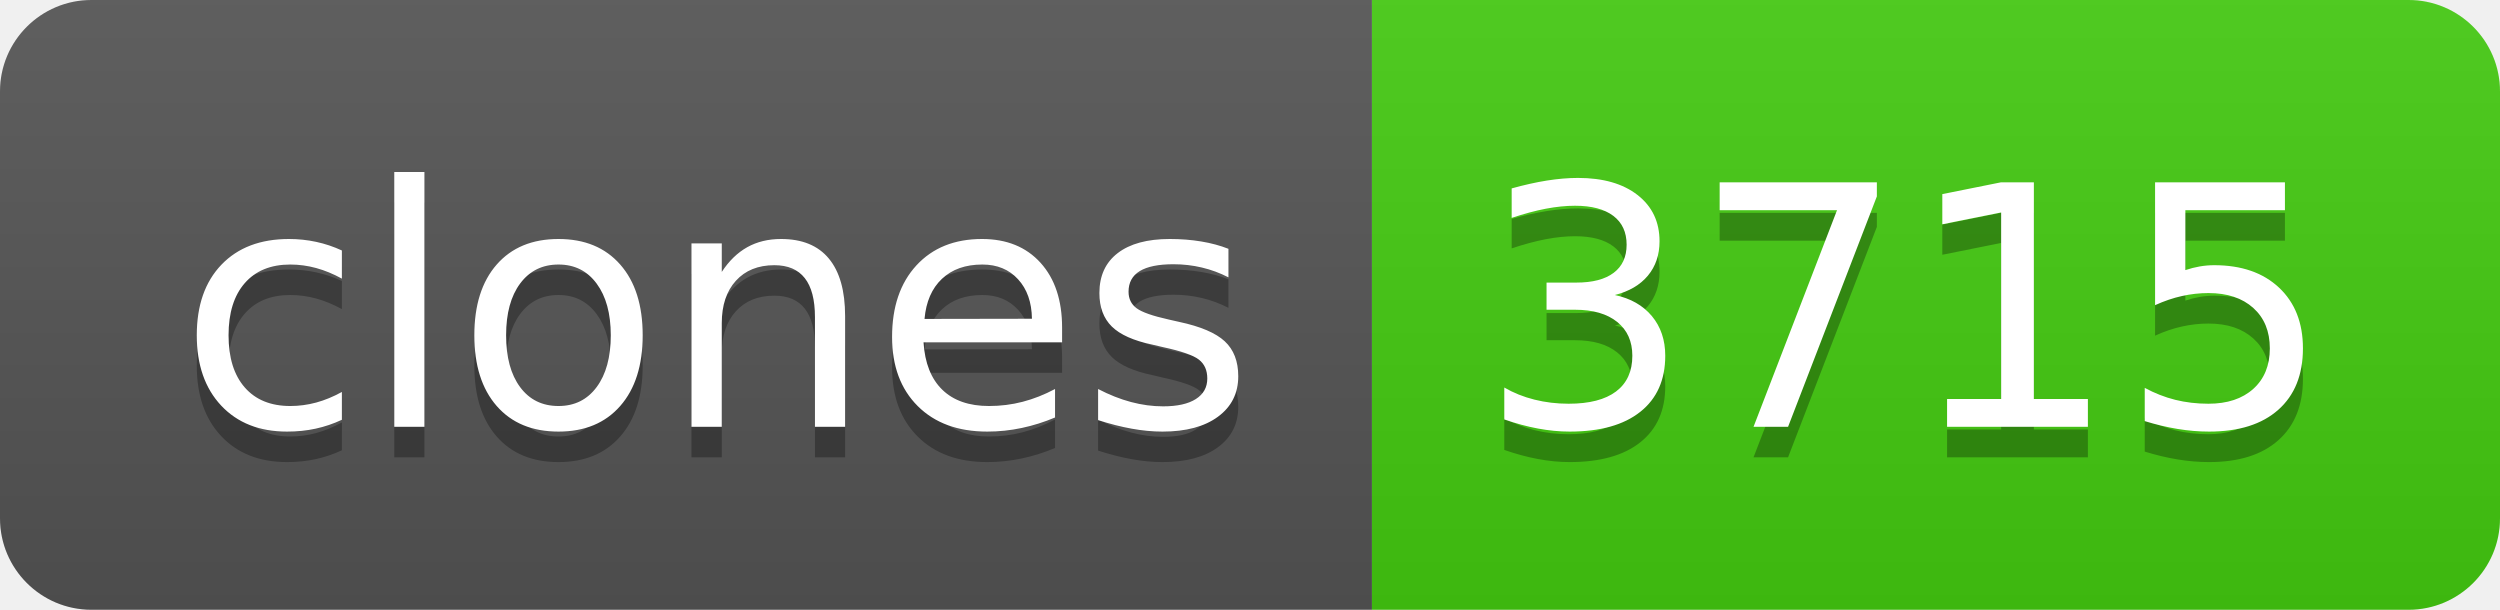
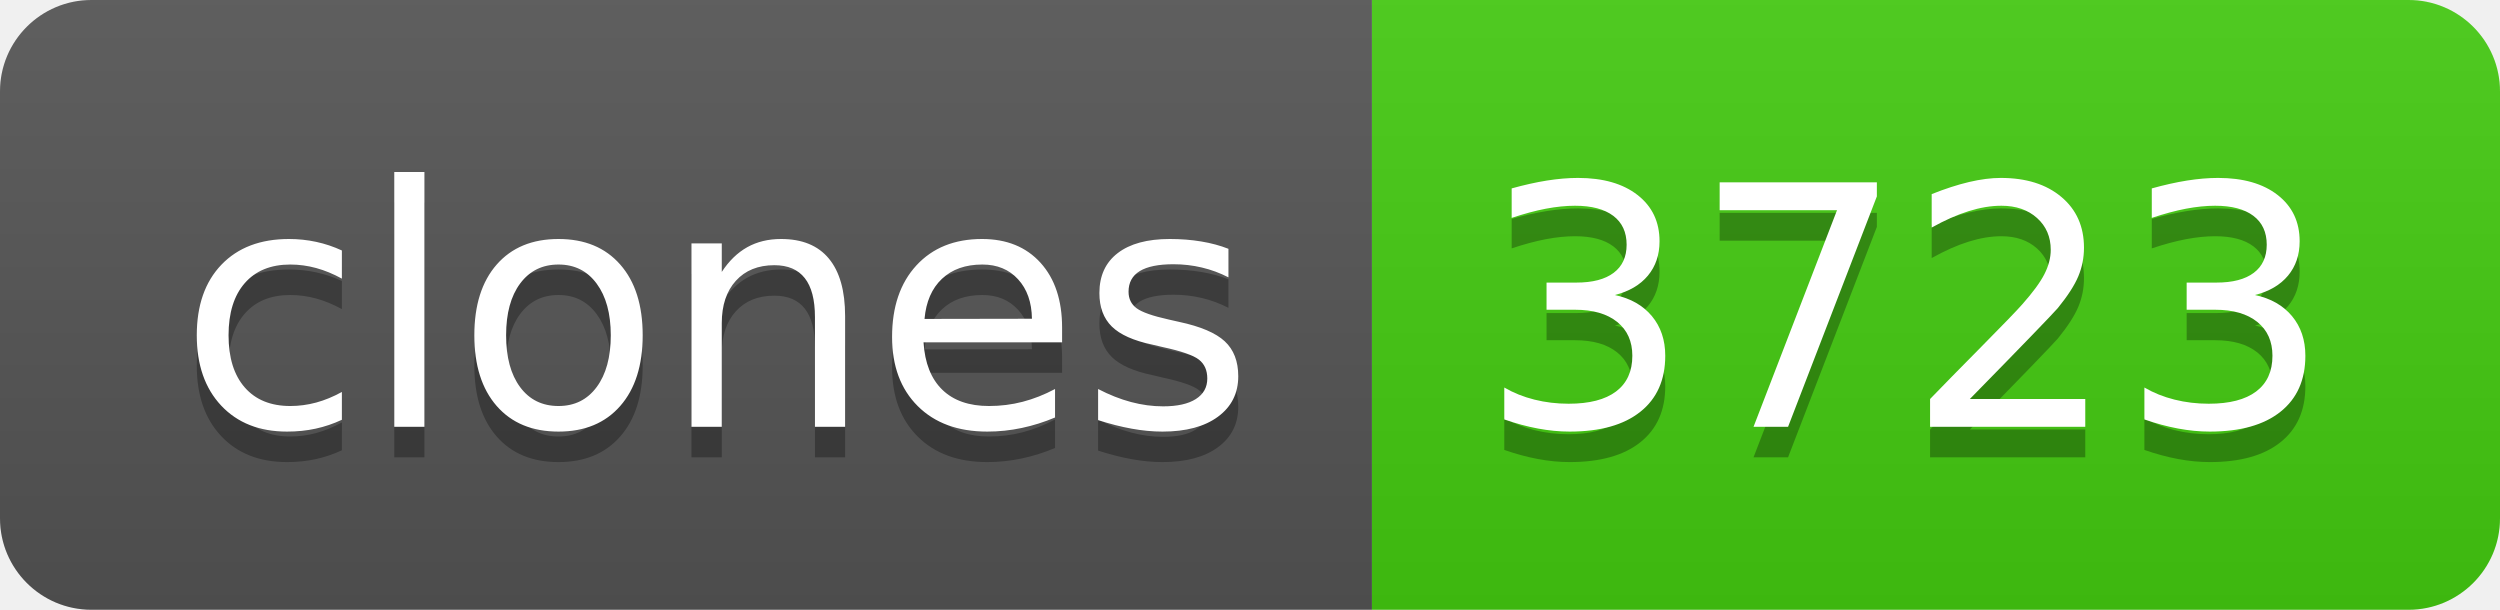
- <svg xmlns="http://www.w3.org/2000/svg" width="82" height="20" role="img" aria-label="clones: 3715">
+ <svg xmlns="http://www.w3.org/2000/svg" width="82" height="20" role="img" aria-label="clones: 3723">
  <linearGradient id="s" x2="0" y2="100%">
    <stop offset="0" stop-color="#bbb" stop-opacity=".1" />
    <stop offset="1" stop-opacity=".1" />
  </linearGradient>
  <clipPath id="r">
    <rect width="82" height="20" rx="3" fill="#fff" />
  </clipPath>
  <g clip-path="url(#r)">
    <rect width="45" height="20" fill="#555" />
    <rect x="45" width="37" height="20" fill="#4c1" />
    <rect width="82" height="20" fill="url(#s)" />
  </g>
  <g fill="#fff" text-anchor="middle" font-family="Verdana,Geneva,DejaVu Sans,sans-serif" text-rendering="geometricPrecision" font-size="110">
    <text aria-hidden="true" x="235" y="150" fill="#010101" fill-opacity=".3" transform="scale(.1)" textLength="350">clones</text>
    <text x="235" y="140" transform="scale(.1)" fill="#fff" textLength="350">clones</text>
-     <text aria-hidden="true" x="625" y="150" fill="#010101" fill-opacity=".3" transform="scale(.1)" textLength="270">3715</text>
-     <text x="625" y="140" transform="scale(.1)" fill="#fff" textLength="270">3715</text>
+     <text aria-hidden="true" x="625" y="150" fill="#010101" fill-opacity=".3" transform="scale(.1)" textLength="270">3723</text>
+     <text x="625" y="140" transform="scale(.1)" fill="#fff" textLength="270">3723</text>
  </g>
</svg>
